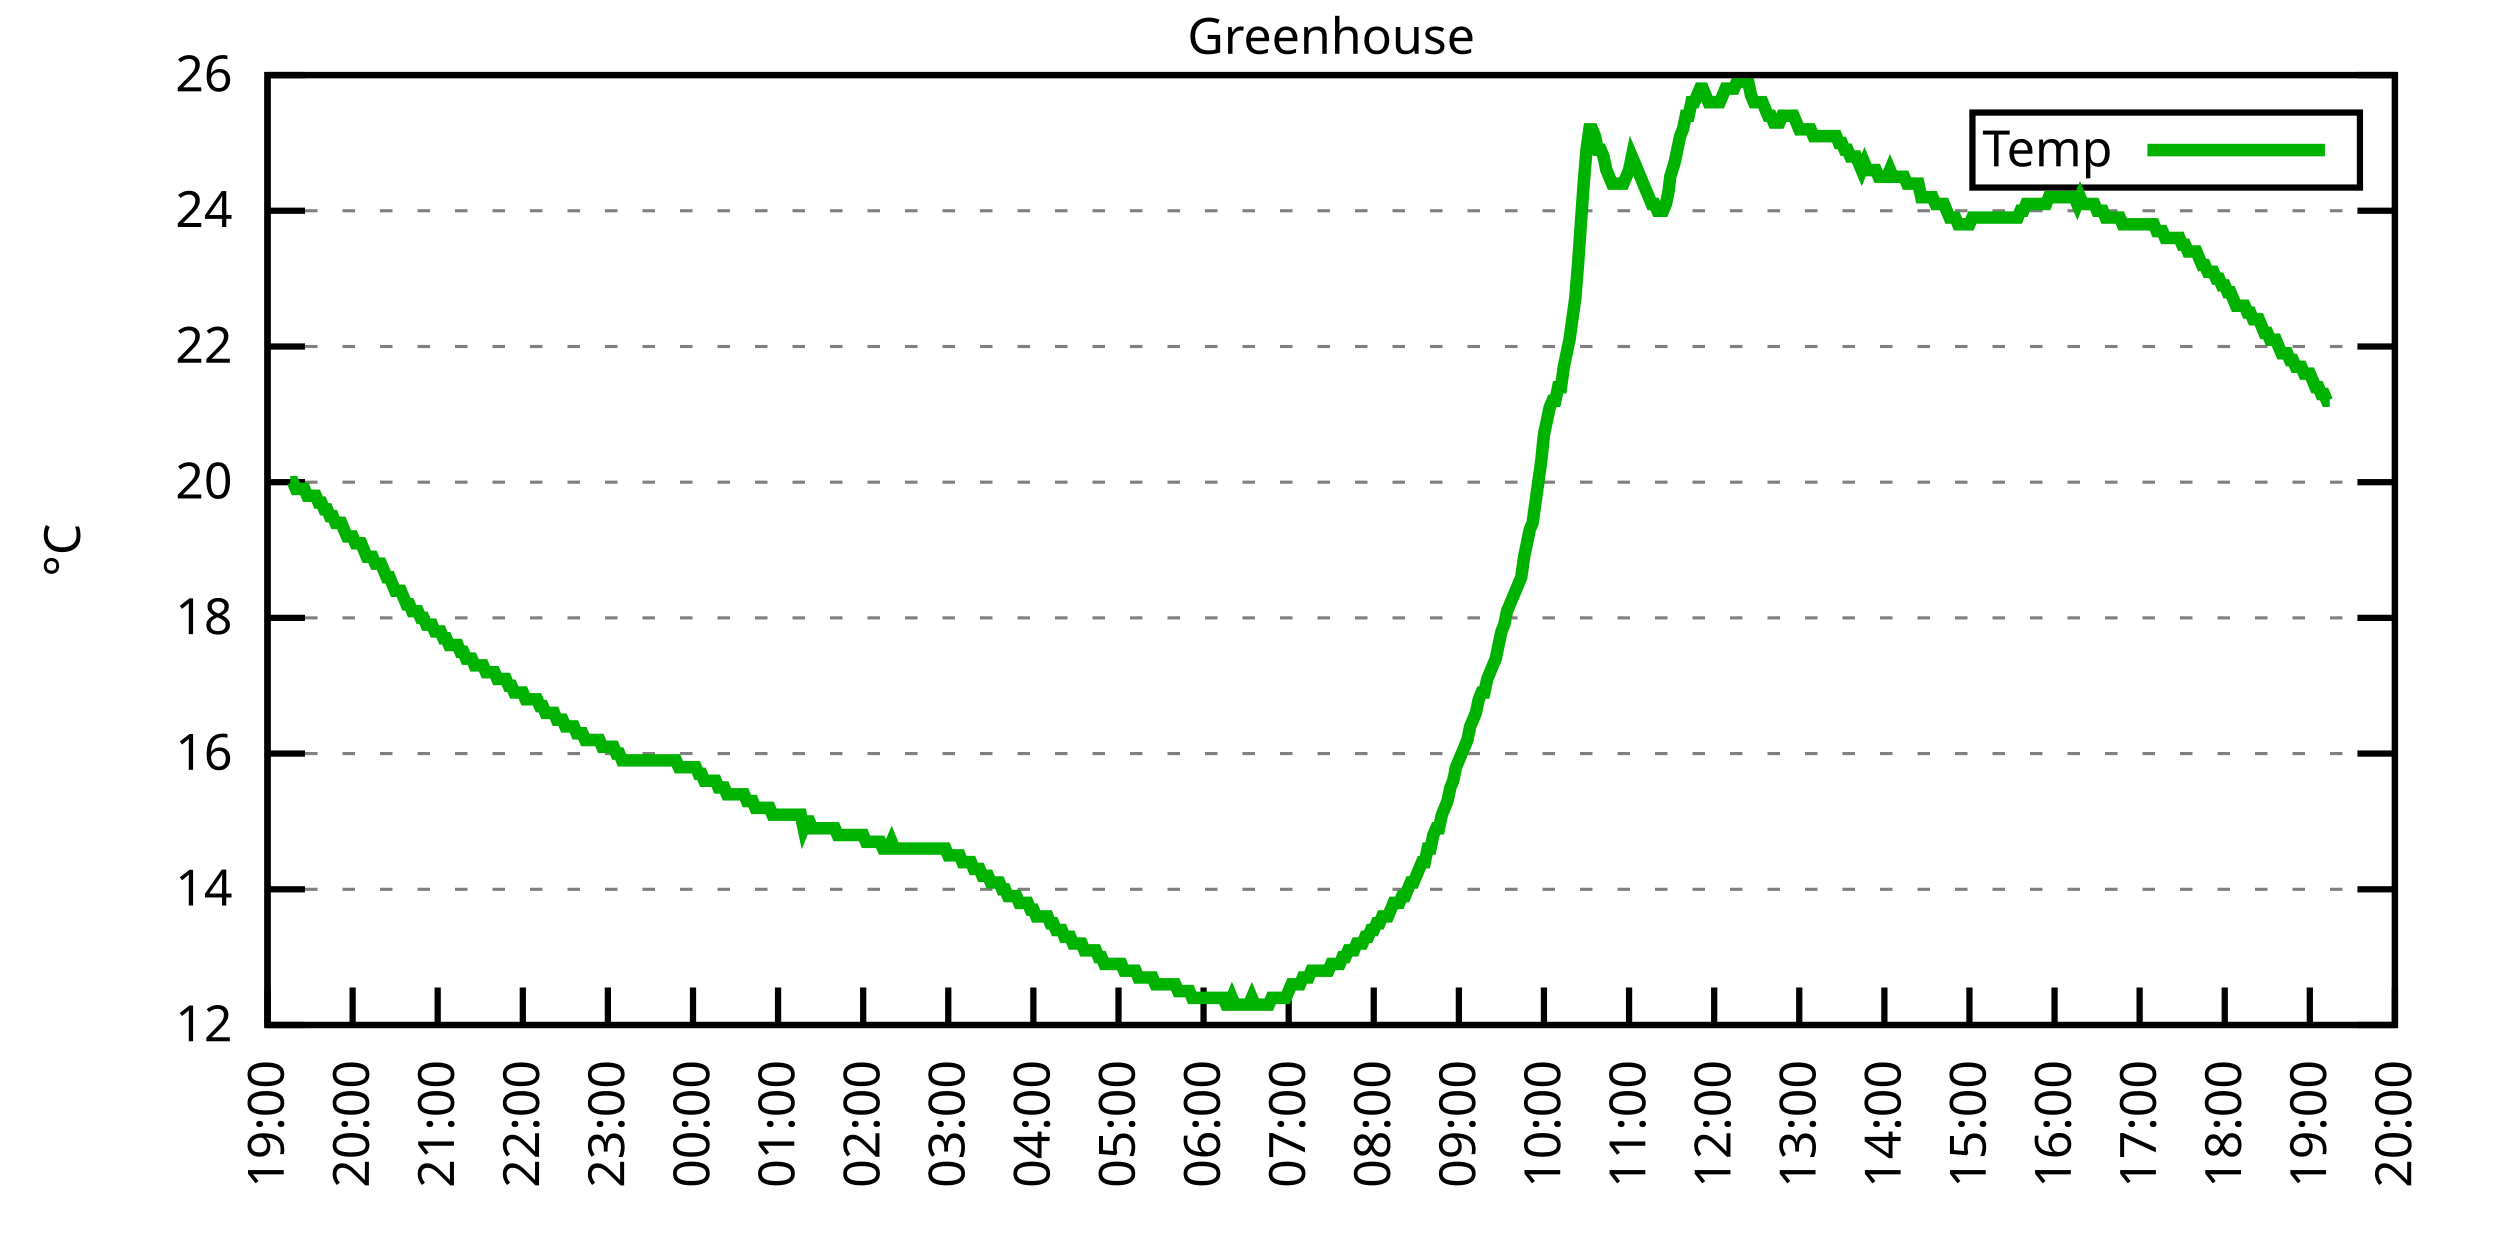
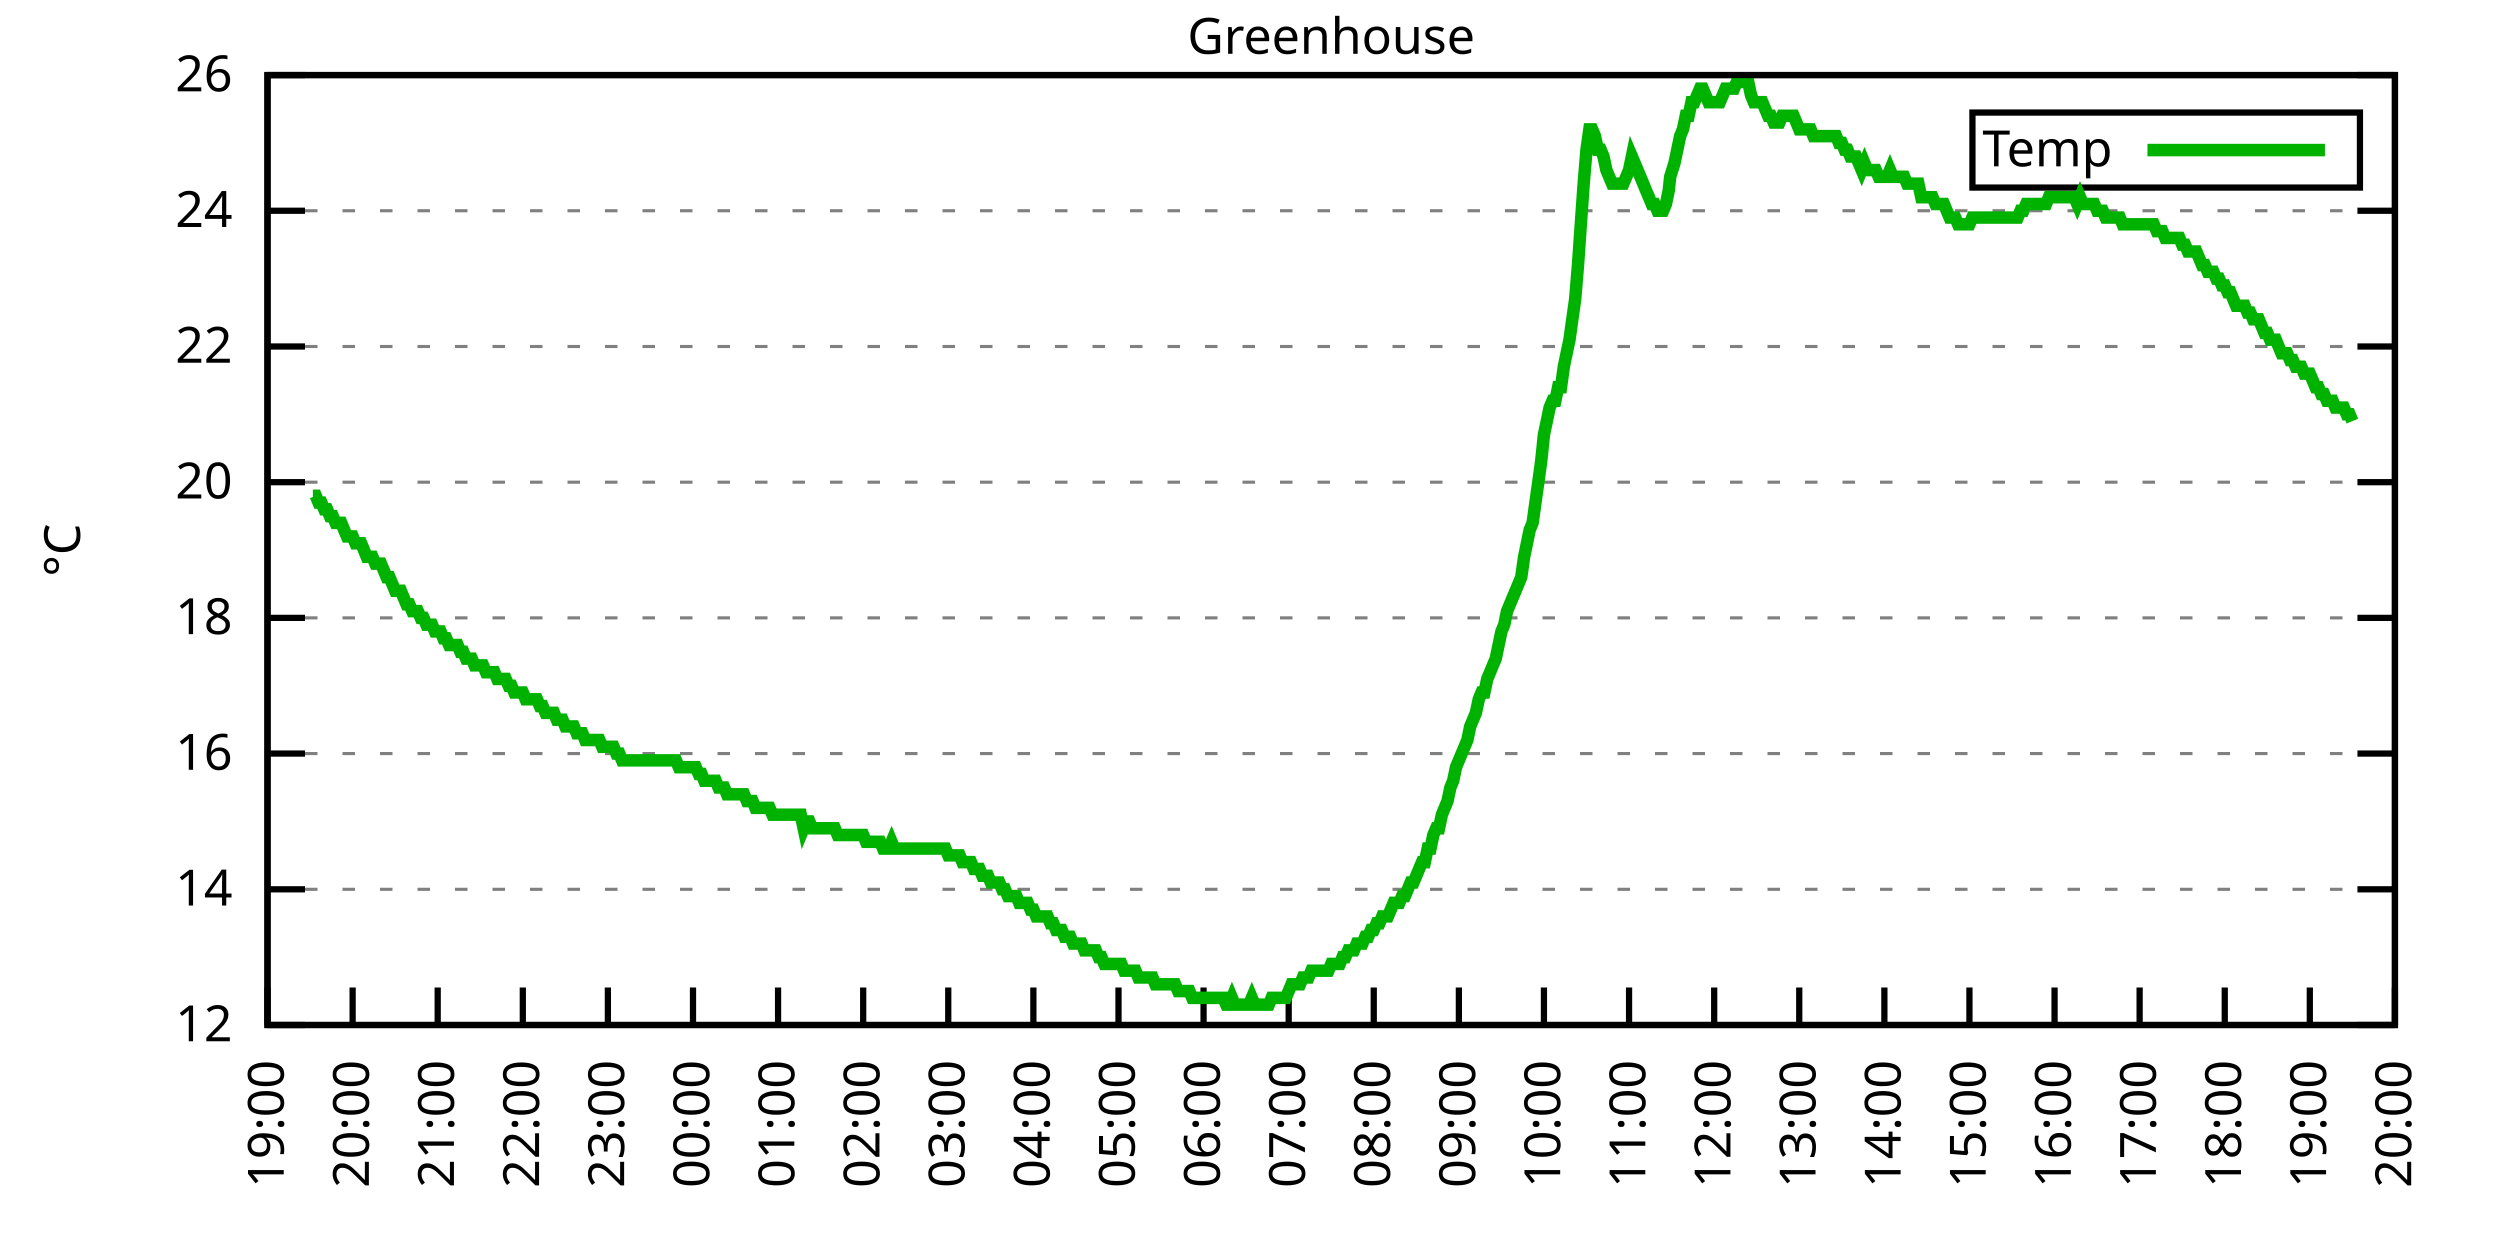
<svg xmlns="http://www.w3.org/2000/svg" xmlns:xlink="http://www.w3.org/1999/xlink" width="400" height="200" viewBox="0 0 400 200">
  <g id="gnuplot_canvas">
    <rect x="0" y="0" width="400" height="200" fill="none" />
    <defs>
      <circle id="gpDot" r="0.5" stroke-width="0.5" stroke="currentColor" />
      <path id="gpPt0" stroke-width="0.333" stroke="currentColor" d="M-1,0 h2 M0,-1 v2" />
      <path id="gpPt1" stroke-width="0.333" stroke="currentColor" d="M-1,-1 L1,1 M1,-1 L-1,1" />
      <path id="gpPt2" stroke-width="0.333" stroke="currentColor" d="M-1,0 L1,0 M0,-1 L0,1 M-1,-1 L1,1 M-1,1 L1,-1" />
      <rect id="gpPt3" stroke-width="0.333" stroke="currentColor" x="-1" y="-1" width="2" height="2" />
      <rect id="gpPt4" stroke-width="0.333" stroke="currentColor" fill="currentColor" x="-1" y="-1" width="2" height="2" />
      <circle id="gpPt5" stroke-width="0.333" stroke="currentColor" cx="0" cy="0" r="1" />
      <use xlink:href="#gpPt5" id="gpPt6" fill="currentColor" stroke="none" />
      <path id="gpPt7" stroke-width="0.333" stroke="currentColor" d="M0,-1.33 L-1.33,0.67 L1.33,0.67 z" />
      <use xlink:href="#gpPt7" id="gpPt8" fill="currentColor" stroke="none" />
      <use xlink:href="#gpPt7" id="gpPt9" stroke="currentColor" transform="rotate(180)" />
      <use xlink:href="#gpPt9" id="gpPt10" fill="currentColor" stroke="none" />
      <use xlink:href="#gpPt3" id="gpPt11" stroke="currentColor" transform="rotate(45)" />
      <use xlink:href="#gpPt11" id="gpPt12" fill="currentColor" stroke="none" />
      <path id="gpPt13" stroke-width="0.333" stroke="currentColor" d="M0,1.330 L1.265,0.411 L0.782,-1.067 L-0.782,-1.076 L-1.265,0.411 z" />
      <use xlink:href="#gpPt13" id="gpPt14" fill="currentColor" stroke="none" />
      <filter id="textbox" filterUnits="objectBoundingBox" x="0" y="0" height="1" width="1">
        <feFlood flood-color="white" flood-opacity="1" result="bgnd" />
        <feComposite in="SourceGraphic" in2="bgnd" operator="atop" />
      </filter>
      <filter id="greybox" filterUnits="objectBoundingBox" x="0" y="0" height="1" width="1">
        <feFlood flood-color="lightgrey" flood-opacity="1" result="grey" />
        <feComposite in="SourceGraphic" in2="grey" operator="atop" />
      </filter>
    </defs>
    <g fill="none" color="white" stroke="currentColor" stroke-width="1.00" stroke-linecap="butt" stroke-linejoin="miter">
</g>
    <g fill="none" color="black" stroke="currentColor" stroke-width="1.00" stroke-linecap="butt" stroke-linejoin="miter">
      <g stroke="none" shape-rendering="crispEdges">
        <polygon fill="rgb(255, 255, 255)" points="42.80,164.00 383.18,164.00 383.18,12.02 42.80,12.02 " />
      </g>
    </g>
    <g fill="none" color="black" stroke="currentColor" stroke-width="1.00" stroke-linecap="butt" stroke-linejoin="miter">
</g>
    <g fill="none" color="black" stroke="black" stroke-width="0.50" stroke-linecap="butt" stroke-linejoin="miter">
</g>
    <g fill="none" color="gray" stroke="currentColor" stroke-width="0.50" stroke-linecap="butt" stroke-linejoin="miter">
      <path stroke="gray" stroke-dasharray="2,4" class="gridline" d="M42.80,164.00 L383.19,164.00  " />
    </g>
    <g fill="none" color="gray" stroke="gray" stroke-width="1.00" stroke-linecap="butt" stroke-linejoin="miter">
</g>
    <g fill="none" color="black" stroke="currentColor" stroke-width="1.00" stroke-linecap="butt" stroke-linejoin="miter">
      <path stroke="black" d="M42.80,164.00 L48.80,164.00 M383.19,164.00 L377.19,164.00  " />
      <g transform="translate(37.20,166.60)" stroke="none" fill="black" font-family="Sans" font-size="8.00" text-anchor="end">
        <text>
          <tspan font-family="Sans"> 12</tspan>
        </text>
      </g>
    </g>
    <g fill="none" color="black" stroke="currentColor" stroke-width="1.00" stroke-linecap="butt" stroke-linejoin="miter">
</g>
    <g fill="none" color="black" stroke="black" stroke-width="0.50" stroke-linecap="butt" stroke-linejoin="miter">
</g>
    <g fill="none" color="gray" stroke="currentColor" stroke-width="0.50" stroke-linecap="butt" stroke-linejoin="miter">
      <path stroke="gray" stroke-dasharray="2,4" class="gridline" d="M42.80,142.29 L383.19,142.29  " />
    </g>
    <g fill="none" color="gray" stroke="gray" stroke-width="1.00" stroke-linecap="butt" stroke-linejoin="miter">
</g>
    <g fill="none" color="black" stroke="currentColor" stroke-width="1.00" stroke-linecap="butt" stroke-linejoin="miter">
      <path stroke="black" d="M42.80,142.29 L48.80,142.29 M383.19,142.29 L377.19,142.29  " />
      <g transform="translate(37.20,144.89)" stroke="none" fill="black" font-family="Sans" font-size="8.00" text-anchor="end">
        <text>
          <tspan font-family="Sans"> 14</tspan>
        </text>
      </g>
    </g>
    <g fill="none" color="black" stroke="currentColor" stroke-width="1.00" stroke-linecap="butt" stroke-linejoin="miter">
</g>
    <g fill="none" color="black" stroke="black" stroke-width="0.50" stroke-linecap="butt" stroke-linejoin="miter">
</g>
    <g fill="none" color="gray" stroke="currentColor" stroke-width="0.50" stroke-linecap="butt" stroke-linejoin="miter">
      <path stroke="gray" stroke-dasharray="2,4" class="gridline" d="M42.80,120.57 L383.19,120.57  " />
    </g>
    <g fill="none" color="gray" stroke="gray" stroke-width="1.00" stroke-linecap="butt" stroke-linejoin="miter">
</g>
    <g fill="none" color="black" stroke="currentColor" stroke-width="1.00" stroke-linecap="butt" stroke-linejoin="miter">
      <path stroke="black" d="M42.80,120.57 L48.80,120.57 M383.19,120.57 L377.19,120.57  " />
      <g transform="translate(37.20,123.17)" stroke="none" fill="black" font-family="Sans" font-size="8.00" text-anchor="end">
        <text>
          <tspan font-family="Sans"> 16</tspan>
        </text>
      </g>
    </g>
    <g fill="none" color="black" stroke="currentColor" stroke-width="1.00" stroke-linecap="butt" stroke-linejoin="miter">
</g>
    <g fill="none" color="black" stroke="black" stroke-width="0.50" stroke-linecap="butt" stroke-linejoin="miter">
</g>
    <g fill="none" color="gray" stroke="currentColor" stroke-width="0.50" stroke-linecap="butt" stroke-linejoin="miter">
      <path stroke="gray" stroke-dasharray="2,4" class="gridline" d="M42.80,98.86 L383.19,98.86  " />
    </g>
    <g fill="none" color="gray" stroke="gray" stroke-width="1.00" stroke-linecap="butt" stroke-linejoin="miter">
</g>
    <g fill="none" color="black" stroke="currentColor" stroke-width="1.00" stroke-linecap="butt" stroke-linejoin="miter">
      <path stroke="black" d="M42.80,98.86 L48.80,98.86 M383.19,98.86 L377.19,98.86  " />
      <g transform="translate(37.20,101.46)" stroke="none" fill="black" font-family="Sans" font-size="8.00" text-anchor="end">
        <text>
          <tspan font-family="Sans"> 18</tspan>
        </text>
      </g>
    </g>
    <g fill="none" color="black" stroke="currentColor" stroke-width="1.00" stroke-linecap="butt" stroke-linejoin="miter">
</g>
    <g fill="none" color="black" stroke="black" stroke-width="0.50" stroke-linecap="butt" stroke-linejoin="miter">
</g>
    <g fill="none" color="gray" stroke="currentColor" stroke-width="0.50" stroke-linecap="butt" stroke-linejoin="miter">
      <path stroke="gray" stroke-dasharray="2,4" class="gridline" d="M42.80,77.15 L383.19,77.15  " />
    </g>
    <g fill="none" color="gray" stroke="gray" stroke-width="1.00" stroke-linecap="butt" stroke-linejoin="miter">
</g>
    <g fill="none" color="black" stroke="currentColor" stroke-width="1.00" stroke-linecap="butt" stroke-linejoin="miter">
      <path stroke="black" d="M42.80,77.15 L48.80,77.15 M383.19,77.15 L377.19,77.15  " />
      <g transform="translate(37.20,79.75)" stroke="none" fill="black" font-family="Sans" font-size="8.00" text-anchor="end">
        <text>
          <tspan font-family="Sans"> 20</tspan>
        </text>
      </g>
    </g>
    <g fill="none" color="black" stroke="currentColor" stroke-width="1.00" stroke-linecap="butt" stroke-linejoin="miter">
</g>
    <g fill="none" color="black" stroke="black" stroke-width="0.50" stroke-linecap="butt" stroke-linejoin="miter">
</g>
    <g fill="none" color="gray" stroke="currentColor" stroke-width="0.50" stroke-linecap="butt" stroke-linejoin="miter">
      <path stroke="gray" stroke-dasharray="2,4" class="gridline" d="M42.80,55.44 L383.19,55.44  " />
    </g>
    <g fill="none" color="gray" stroke="gray" stroke-width="1.00" stroke-linecap="butt" stroke-linejoin="miter">
</g>
    <g fill="none" color="black" stroke="currentColor" stroke-width="1.00" stroke-linecap="butt" stroke-linejoin="miter">
      <path stroke="black" d="M42.80,55.44 L48.80,55.44 M383.19,55.44 L377.19,55.44  " />
      <g transform="translate(37.20,58.04)" stroke="none" fill="black" font-family="Sans" font-size="8.00" text-anchor="end">
        <text>
          <tspan font-family="Sans"> 22</tspan>
        </text>
      </g>
    </g>
    <g fill="none" color="black" stroke="currentColor" stroke-width="1.00" stroke-linecap="butt" stroke-linejoin="miter">
</g>
    <g fill="none" color="black" stroke="black" stroke-width="0.50" stroke-linecap="butt" stroke-linejoin="miter">
</g>
    <g fill="none" color="gray" stroke="currentColor" stroke-width="0.50" stroke-linecap="butt" stroke-linejoin="miter">
      <path stroke="gray" stroke-dasharray="2,4" class="gridline" d="M42.80,33.72 L383.19,33.72  " />
    </g>
    <g fill="none" color="gray" stroke="gray" stroke-width="1.00" stroke-linecap="butt" stroke-linejoin="miter">
</g>
    <g fill="none" color="black" stroke="currentColor" stroke-width="1.00" stroke-linecap="butt" stroke-linejoin="miter">
      <path stroke="black" d="M42.80,33.72 L48.80,33.72 M383.19,33.72 L377.19,33.72  " />
      <g transform="translate(37.20,36.32)" stroke="none" fill="black" font-family="Sans" font-size="8.00" text-anchor="end">
        <text>
          <tspan font-family="Sans"> 24</tspan>
        </text>
      </g>
    </g>
    <g fill="none" color="black" stroke="currentColor" stroke-width="1.00" stroke-linecap="butt" stroke-linejoin="miter">
</g>
    <g fill="none" color="black" stroke="black" stroke-width="0.50" stroke-linecap="butt" stroke-linejoin="miter">
</g>
    <g fill="none" color="gray" stroke="currentColor" stroke-width="0.50" stroke-linecap="butt" stroke-linejoin="miter">
      <path stroke="gray" stroke-dasharray="2,4" class="gridline" d="M42.80,12.01 L383.19,12.01  " />
    </g>
    <g fill="none" color="gray" stroke="gray" stroke-width="1.00" stroke-linecap="butt" stroke-linejoin="miter">
</g>
    <g fill="none" color="black" stroke="currentColor" stroke-width="1.00" stroke-linecap="butt" stroke-linejoin="miter">
      <path stroke="black" d="M42.80,12.01 L48.80,12.01 M383.19,12.01 L377.19,12.01  " />
      <g transform="translate(37.20,14.61)" stroke="none" fill="black" font-family="Sans" font-size="8.00" text-anchor="end">
        <text>
          <tspan font-family="Sans"> 26</tspan>
        </text>
      </g>
    </g>
    <g fill="none" color="black" stroke="currentColor" stroke-width="1.00" stroke-linecap="butt" stroke-linejoin="miter">
      <path stroke="black" d="M42.80,164.00 L42.80,158.00  " />
      <g transform="translate(45.40,169.60) rotate(270.00)" stroke="none" fill="black" font-family="Sans" font-size="8.00" text-anchor="end">
        <text>
          <tspan font-family="Sans">19:00</tspan>
        </text>
      </g>
    </g>
    <g fill="none" color="black" stroke="currentColor" stroke-width="1.00" stroke-linecap="butt" stroke-linejoin="miter">
      <path stroke="black" d="M56.42,164.00 L56.42,158.00  " />
      <g transform="translate(59.02,169.60) rotate(270.00)" stroke="none" fill="black" font-family="Sans" font-size="8.00" text-anchor="end">
        <text>
          <tspan font-family="Sans">20:00</tspan>
        </text>
      </g>
    </g>
    <g fill="none" color="black" stroke="currentColor" stroke-width="1.00" stroke-linecap="butt" stroke-linejoin="miter">
      <path stroke="black" d="M70.03,164.00 L70.03,158.00  " />
      <g transform="translate(72.63,169.60) rotate(270.00)" stroke="none" fill="black" font-family="Sans" font-size="8.00" text-anchor="end">
        <text>
          <tspan font-family="Sans">21:00</tspan>
        </text>
      </g>
    </g>
    <g fill="none" color="black" stroke="currentColor" stroke-width="1.00" stroke-linecap="butt" stroke-linejoin="miter">
      <path stroke="black" d="M83.65,164.00 L83.65,158.00  " />
      <g transform="translate(86.25,169.60) rotate(270.00)" stroke="none" fill="black" font-family="Sans" font-size="8.00" text-anchor="end">
        <text>
          <tspan font-family="Sans">22:00</tspan>
        </text>
      </g>
    </g>
    <g fill="none" color="black" stroke="currentColor" stroke-width="1.00" stroke-linecap="butt" stroke-linejoin="miter">
      <path stroke="black" d="M97.26,164.00 L97.26,158.00  " />
      <g transform="translate(99.86,169.60) rotate(270.00)" stroke="none" fill="black" font-family="Sans" font-size="8.00" text-anchor="end">
        <text>
          <tspan font-family="Sans">23:00</tspan>
        </text>
      </g>
    </g>
    <g fill="none" color="black" stroke="currentColor" stroke-width="1.00" stroke-linecap="butt" stroke-linejoin="miter">
      <path stroke="black" d="M110.88,164.00 L110.88,158.00  " />
      <g transform="translate(113.48,169.60) rotate(270.00)" stroke="none" fill="black" font-family="Sans" font-size="8.00" text-anchor="end">
        <text>
          <tspan font-family="Sans">00:00</tspan>
        </text>
      </g>
    </g>
    <g fill="none" color="black" stroke="currentColor" stroke-width="1.00" stroke-linecap="butt" stroke-linejoin="miter">
      <path stroke="black" d="M124.49,164.00 L124.49,158.00  " />
      <g transform="translate(127.09,169.60) rotate(270.00)" stroke="none" fill="black" font-family="Sans" font-size="8.00" text-anchor="end">
        <text>
          <tspan font-family="Sans">01:00</tspan>
        </text>
      </g>
    </g>
    <g fill="none" color="black" stroke="currentColor" stroke-width="1.00" stroke-linecap="butt" stroke-linejoin="miter">
      <path stroke="black" d="M138.11,164.00 L138.11,158.00  " />
      <g transform="translate(140.71,169.60) rotate(270.00)" stroke="none" fill="black" font-family="Sans" font-size="8.00" text-anchor="end">
        <text>
          <tspan font-family="Sans">02:00</tspan>
        </text>
      </g>
    </g>
    <g fill="none" color="black" stroke="currentColor" stroke-width="1.00" stroke-linecap="butt" stroke-linejoin="miter">
      <path stroke="black" d="M151.72,164.00 L151.72,158.00  " />
      <g transform="translate(154.32,169.60) rotate(270.00)" stroke="none" fill="black" font-family="Sans" font-size="8.00" text-anchor="end">
        <text>
          <tspan font-family="Sans">03:00</tspan>
        </text>
      </g>
    </g>
    <g fill="none" color="black" stroke="currentColor" stroke-width="1.00" stroke-linecap="butt" stroke-linejoin="miter">
      <path stroke="black" d="M165.34,164.00 L165.34,158.00  " />
      <g transform="translate(167.94,169.60) rotate(270.00)" stroke="none" fill="black" font-family="Sans" font-size="8.00" text-anchor="end">
        <text>
          <tspan font-family="Sans">04:00</tspan>
        </text>
      </g>
    </g>
    <g fill="none" color="black" stroke="currentColor" stroke-width="1.00" stroke-linecap="butt" stroke-linejoin="miter">
      <path stroke="black" d="M178.96,164.00 L178.96,158.00  " />
      <g transform="translate(181.56,169.60) rotate(270.00)" stroke="none" fill="black" font-family="Sans" font-size="8.00" text-anchor="end">
        <text>
          <tspan font-family="Sans">05:00</tspan>
        </text>
      </g>
    </g>
    <g fill="none" color="black" stroke="currentColor" stroke-width="1.00" stroke-linecap="butt" stroke-linejoin="miter">
      <path stroke="black" d="M192.57,164.00 L192.57,158.00  " />
      <g transform="translate(195.17,169.60) rotate(270.00)" stroke="none" fill="black" font-family="Sans" font-size="8.00" text-anchor="end">
        <text>
          <tspan font-family="Sans">06:00</tspan>
        </text>
      </g>
    </g>
    <g fill="none" color="black" stroke="currentColor" stroke-width="1.00" stroke-linecap="butt" stroke-linejoin="miter">
      <path stroke="black" d="M206.19,164.00 L206.19,158.00  " />
      <g transform="translate(208.79,169.60) rotate(270.00)" stroke="none" fill="black" font-family="Sans" font-size="8.00" text-anchor="end">
        <text>
          <tspan font-family="Sans">07:00</tspan>
        </text>
      </g>
    </g>
    <g fill="none" color="black" stroke="currentColor" stroke-width="1.00" stroke-linecap="butt" stroke-linejoin="miter">
      <path stroke="black" d="M219.80,164.00 L219.80,158.00  " />
      <g transform="translate(222.40,169.60) rotate(270.00)" stroke="none" fill="black" font-family="Sans" font-size="8.00" text-anchor="end">
        <text>
          <tspan font-family="Sans">08:00</tspan>
        </text>
      </g>
    </g>
    <g fill="none" color="black" stroke="currentColor" stroke-width="1.00" stroke-linecap="butt" stroke-linejoin="miter">
      <path stroke="black" d="M233.42,164.00 L233.42,158.00  " />
      <g transform="translate(236.02,169.60) rotate(270.00)" stroke="none" fill="black" font-family="Sans" font-size="8.00" text-anchor="end">
        <text>
          <tspan font-family="Sans">09:00</tspan>
        </text>
      </g>
    </g>
    <g fill="none" color="black" stroke="currentColor" stroke-width="1.00" stroke-linecap="butt" stroke-linejoin="miter">
      <path stroke="black" d="M247.03,164.00 L247.03,158.00  " />
      <g transform="translate(249.63,169.60) rotate(270.00)" stroke="none" fill="black" font-family="Sans" font-size="8.00" text-anchor="end">
        <text>
          <tspan font-family="Sans">10:00</tspan>
        </text>
      </g>
    </g>
    <g fill="none" color="black" stroke="currentColor" stroke-width="1.00" stroke-linecap="butt" stroke-linejoin="miter">
      <path stroke="black" d="M260.65,164.00 L260.65,158.00  " />
      <g transform="translate(263.25,169.60) rotate(270.00)" stroke="none" fill="black" font-family="Sans" font-size="8.00" text-anchor="end">
        <text>
          <tspan font-family="Sans">11:00</tspan>
        </text>
      </g>
    </g>
    <g fill="none" color="black" stroke="currentColor" stroke-width="1.00" stroke-linecap="butt" stroke-linejoin="miter">
      <path stroke="black" d="M274.27,164.00 L274.27,158.00  " />
      <g transform="translate(276.87,169.60) rotate(270.00)" stroke="none" fill="black" font-family="Sans" font-size="8.00" text-anchor="end">
        <text>
          <tspan font-family="Sans">12:00</tspan>
        </text>
      </g>
    </g>
    <g fill="none" color="black" stroke="currentColor" stroke-width="1.00" stroke-linecap="butt" stroke-linejoin="miter">
      <path stroke="black" d="M287.88,164.00 L287.88,158.00  " />
      <g transform="translate(290.48,169.60) rotate(270.00)" stroke="none" fill="black" font-family="Sans" font-size="8.00" text-anchor="end">
        <text>
          <tspan font-family="Sans">13:00</tspan>
        </text>
      </g>
    </g>
    <g fill="none" color="black" stroke="currentColor" stroke-width="1.00" stroke-linecap="butt" stroke-linejoin="miter">
      <path stroke="black" d="M301.50,164.00 L301.50,158.00  " />
      <g transform="translate(304.10,169.60) rotate(270.00)" stroke="none" fill="black" font-family="Sans" font-size="8.00" text-anchor="end">
        <text>
          <tspan font-family="Sans">14:00</tspan>
        </text>
      </g>
    </g>
    <g fill="none" color="black" stroke="currentColor" stroke-width="1.00" stroke-linecap="butt" stroke-linejoin="miter">
      <path stroke="black" d="M315.11,164.00 L315.11,158.00  " />
      <g transform="translate(317.71,169.60) rotate(270.00)" stroke="none" fill="black" font-family="Sans" font-size="8.00" text-anchor="end">
        <text>
          <tspan font-family="Sans">15:00</tspan>
        </text>
      </g>
    </g>
    <g fill="none" color="black" stroke="currentColor" stroke-width="1.00" stroke-linecap="butt" stroke-linejoin="miter">
      <path stroke="black" d="M328.73,164.00 L328.73,158.00  " />
      <g transform="translate(331.33,169.60) rotate(270.00)" stroke="none" fill="black" font-family="Sans" font-size="8.00" text-anchor="end">
        <text>
          <tspan font-family="Sans">16:00</tspan>
        </text>
      </g>
    </g>
    <g fill="none" color="black" stroke="currentColor" stroke-width="1.00" stroke-linecap="butt" stroke-linejoin="miter">
      <path stroke="black" d="M342.34,164.00 L342.34,158.00  " />
      <g transform="translate(344.94,169.60) rotate(270.00)" stroke="none" fill="black" font-family="Sans" font-size="8.00" text-anchor="end">
        <text>
          <tspan font-family="Sans">17:00</tspan>
        </text>
      </g>
    </g>
    <g fill="none" color="black" stroke="currentColor" stroke-width="1.00" stroke-linecap="butt" stroke-linejoin="miter">
      <path stroke="black" d="M355.96,164.00 L355.96,158.00  " />
      <g transform="translate(358.56,169.60) rotate(270.00)" stroke="none" fill="black" font-family="Sans" font-size="8.00" text-anchor="end">
        <text>
          <tspan font-family="Sans">18:00</tspan>
        </text>
      </g>
    </g>
    <g fill="none" color="black" stroke="currentColor" stroke-width="1.00" stroke-linecap="butt" stroke-linejoin="miter">
      <path stroke="black" d="M369.57,164.00 L369.57,158.00  " />
      <g transform="translate(372.17,169.60) rotate(270.00)" stroke="none" fill="black" font-family="Sans" font-size="8.00" text-anchor="end">
        <text>
          <tspan font-family="Sans">19:00</tspan>
        </text>
      </g>
    </g>
    <g fill="none" color="black" stroke="currentColor" stroke-width="1.00" stroke-linecap="butt" stroke-linejoin="miter">
      <path stroke="black" d="M383.19,164.00 L383.19,158.00  " />
      <g transform="translate(385.79,169.60) rotate(270.00)" stroke="none" fill="black" font-family="Sans" font-size="8.00" text-anchor="end">
        <text>
          <tspan font-family="Sans">20:00</tspan>
        </text>
      </g>
    </g>
    <g fill="none" color="black" stroke="currentColor" stroke-width="1.00" stroke-linecap="butt" stroke-linejoin="miter">
</g>
    <g fill="none" color="black" stroke="currentColor" stroke-width="1.00" stroke-linecap="butt" stroke-linejoin="miter">
      <path stroke="black" d="M42.80,12.01 L42.80,164.00 L383.19,164.00 L383.19,12.01 L42.80,12.01 Z  " />
    </g>
    <g fill="none" color="black" stroke="currentColor" stroke-width="1.00" stroke-linecap="butt" stroke-linejoin="miter">
</g>
    <g fill="none" color="black" stroke="currentColor" stroke-width="1.00" stroke-linecap="butt" stroke-linejoin="miter">
      <path stroke="black" d="M315.59,30.01 L315.59,18.01 L377.59,18.01 L377.59,30.01 L315.59,30.01 Z  " />
    </g>
    <g id="Greenhouse_plot_1">
      <g fill="none" color="white" stroke="black" stroke-width="2.00" stroke-linecap="butt" stroke-linejoin="miter">
</g>
      <g fill="none" color="black" stroke="currentColor" stroke-width="2.00" stroke-linecap="butt" stroke-linejoin="miter">
        <g transform="translate(337.99,26.61)" stroke="none" fill="black" font-family="Sans" font-size="8.00" text-anchor="end">
          <text>
            <tspan font-family="Sans">Temp</tspan>
          </text>
        </g>
      </g>
      <g fill="none" color="black" stroke="currentColor" stroke-width="2.00" stroke-linecap="butt" stroke-linejoin="miter">
-         <path stroke="rgb(  0, 178,   0)" d="M343.59,24.01 L371.99,24.01 M46.43,77.15 L46.88,77.15 L47.34,78.23 L47.79,78.23 L48.25,78.23 L48.70,78.23   L49.15,79.32 L49.61,79.32 L50.06,79.32 L50.52,79.32 L50.97,80.41 L51.42,80.41 L51.88,81.49 L52.33,81.49   L52.78,82.58 L53.24,82.58 L53.69,83.66 L54.15,83.66 L54.60,83.66 L55.05,84.75 L55.51,85.83 L55.96,85.83   L56.42,85.83 L56.87,86.92 L57.32,86.92 L57.78,86.92 L58.23,88.00 L58.68,89.09 L59.14,89.09 L59.59,89.09   L60.05,90.18 L60.50,90.18 L60.95,90.18 L61.41,91.26 L61.86,92.35 L62.32,92.35 L62.77,93.43 L63.22,94.52   L63.68,94.52 L64.13,94.52 L64.58,95.60 L65.04,96.69 L65.49,96.69 L65.95,97.78 L66.40,97.78 L66.85,97.78   L67.31,98.86 L67.76,98.86 L68.22,99.95 L68.67,99.95 L69.12,99.95 L69.58,101.03 L70.03,101.03 L70.49,101.03   L70.94,102.12 L71.39,102.12 L71.85,103.20 L72.30,103.20 L72.75,103.20 L73.21,103.20 L73.66,104.29 L74.12,104.29   L74.57,105.38 L75.02,105.38 L75.48,105.38 L75.93,106.46 L76.39,106.46 L76.84,106.46 L77.29,106.46 L77.75,107.55   L78.20,107.55 L78.65,107.55 L79.11,107.55 L79.56,108.63 L80.02,108.63 L80.47,108.63 L80.92,108.63 L81.38,109.72   L81.83,109.72 L82.29,110.80 L82.74,110.80 L83.19,110.80 L83.65,110.80 L84.10,111.89 L84.55,111.89 L85.01,111.89   L85.46,111.89 L85.92,111.89 L86.37,112.97 L86.82,112.97 L87.28,114.06 L87.73,114.06 L88.19,114.06 L88.64,114.06   L89.09,115.15 L89.55,115.15 L90.00,115.15 L90.45,116.23 L90.91,116.23 L91.36,116.23 L91.82,116.23 L92.27,117.32   L92.72,117.32 L93.18,117.32 L93.63,118.40 L94.09,118.40 L94.54,118.40 L94.99,118.40 L95.45,118.40 L95.90,118.40   L96.35,119.49 L96.81,119.49 L97.26,119.49 L97.72,119.49 L98.17,119.49 L98.62,120.57 L99.08,120.57 L99.53,121.66   L99.99,121.66 L100.44,121.66 L100.89,121.66 L101.35,121.66 L101.80,121.66 L102.25,121.66 L102.71,121.66 L103.16,121.66   L103.62,121.66 L104.07,121.66 L104.52,121.66 L104.98,121.66 L105.43,121.66 L105.89,121.66 L106.34,121.66 L106.79,121.66   L107.25,121.66 L107.70,121.66 L108.15,121.66 L108.61,122.75 L109.06,122.75 L109.52,122.75 L109.97,122.75 L110.42,122.75   L110.88,122.75 L111.33,122.75 L111.79,123.83 L112.24,123.83 L112.69,124.92 L113.15,124.92 L113.60,124.92 L114.05,124.92   L114.51,124.92 L114.96,126.00 L115.42,126.00 L115.87,126.00 L116.32,127.09 L116.78,127.09 L117.23,127.09 L117.69,127.09   L118.14,127.09 L118.59,127.09 L119.05,127.09 L119.50,128.17 L119.96,128.17 L120.41,128.17 L120.86,129.26 L121.32,129.26   L121.77,129.26 L122.22,129.26 L122.68,129.26 L123.13,129.26 L123.59,130.35 L124.04,130.35 L124.49,130.35 L124.95,130.35   L125.40,130.35 L125.86,130.35 L126.31,130.35 L126.76,130.35 L127.22,130.35 L127.67,130.35 L128.12,130.35 L128.58,132.52   L129.03,131.43 L129.49,131.43 L129.94,132.52 L130.39,132.52 L130.85,132.52 L131.30,132.52 L131.76,132.52 L132.21,132.52   L132.66,132.52 L133.12,132.52 L133.57,132.52 L134.02,133.60 L134.48,133.60 L134.93,133.60 L135.39,133.60 L135.84,133.60   L136.29,133.60 L136.75,133.60 L137.20,133.60 L137.66,133.60 L138.11,133.60 L138.56,134.69 L139.02,134.69 L139.47,134.69   L139.92,134.69 L140.38,134.69 L140.83,134.69 L141.29,135.77 L141.74,135.77 L142.19,135.77 L142.65,134.69 L143.10,135.77   L143.56,135.77 L144.01,135.77 L144.46,135.77 L144.92,135.77 L145.37,135.77 L145.82,135.77 L146.28,135.77 L146.73,135.77   L147.19,135.77 L147.64,135.77 L148.09,135.77 L148.55,135.77 L149.00,135.77 L149.46,135.77 L149.91,135.77 L150.36,135.77   L150.82,135.77 L151.27,135.77 L151.72,136.86 L152.18,136.86 L152.63,136.86 L153.09,136.86 L153.54,136.86 L153.99,137.94   L154.45,137.94 L154.90,137.94 L155.36,137.94 L155.81,139.03 L156.26,139.03 L156.72,139.03 L157.17,140.12 L157.62,140.12   L158.08,140.12 L158.53,141.20 L158.99,141.20 L159.44,141.20 L159.89,141.20 L160.35,142.29 L160.80,142.29 L161.26,143.37   L161.71,143.37 L162.16,143.37 L162.62,143.37 L163.07,144.46 L163.52,144.46 L163.98,144.46 L164.43,144.46 L164.89,145.54   L165.34,145.54 L165.79,146.63 L166.25,146.63 L166.70,146.63 L167.16,146.63 L167.61,146.63 L168.06,147.72 L168.52,147.72   L168.97,148.80 L169.43,148.80 L169.88,148.80 L170.33,149.89 L170.79,149.89 L171.24,149.89 L171.69,150.97 L172.15,150.97   L172.60,150.97 L173.06,150.97 L173.51,152.06 L173.96,152.06 L174.42,152.06 L174.87,152.06 L175.33,152.06 L175.78,153.14   L176.23,153.14 L176.69,154.23 L177.14,154.23 L177.59,154.23 L178.05,154.23 L178.50,154.23 L178.96,154.23 L179.41,154.23   L179.86,155.31 L180.32,155.31 L180.77,155.31 L181.23,155.31 L181.68,155.31 L182.13,156.40 L182.59,156.40 L183.04,156.40   L183.49,156.40 L183.95,156.40 L184.40,156.40 L184.86,157.49 L185.31,157.49 L185.76,157.49 L186.22,157.49 L186.67,157.49   L187.13,157.49 L187.58,157.49 L188.03,157.49 L188.49,158.57 L188.94,158.57 L189.39,158.57 L189.85,158.57 L190.30,158.57   L190.76,159.66 L191.21,159.66 L191.66,159.66 L192.12,159.66 L192.57,159.66 L193.03,159.66 L193.48,159.66 L193.93,159.66   L194.39,159.66 L194.84,159.66 L195.29,159.66 L195.75,159.66 L196.20,160.74 L196.66,160.74 L197.11,159.66 L197.56,160.74   L198.02,160.74 L198.47,160.74 L198.93,160.74 L199.38,160.74 L199.83,160.74 L200.29,159.66 L200.74,160.74 L201.19,160.74   L201.65,160.74 L202.10,160.74 L202.56,160.74 L203.01,160.74 L203.46,159.66 L203.92,159.66 L204.37,159.66 L204.83,159.66   L205.28,159.66 L205.73,159.66 L206.19,158.57 L206.64,157.49 L207.09,157.49 L207.55,157.49 L208.00,157.49 L208.46,156.40   L208.91,156.40 L209.36,156.40 L209.82,155.31 L210.27,155.31 L210.73,155.31 L211.18,155.31 L211.63,155.31 L212.09,155.31   L212.54,155.31 L213.00,154.23 L213.45,154.23 L213.90,154.23 L214.36,154.23 L214.81,153.14 L215.26,153.14 L215.72,152.06   L216.17,152.06 L216.63,152.06 L217.08,150.97 L217.53,150.97 L217.99,150.97 L218.44,149.89 L218.90,149.89 L219.35,148.80   L219.80,148.80 L220.26,147.72 L220.71,147.72 L221.16,146.63 L221.62,146.63 L222.07,146.63 L222.53,145.54 L222.98,144.46   L223.43,144.46 L223.89,144.46 L224.34,143.37 L224.80,143.37 L225.25,142.29 L225.70,141.20 L226.16,141.20 L226.61,140.12   L227.06,139.03 L227.52,137.94 L227.97,137.94 L228.43,135.77 L228.88,135.77 L229.33,133.60 L229.79,132.52 L230.24,132.52   L230.70,130.35 L231.15,129.26 L231.60,128.17 L232.06,126.00 L232.51,124.92 L232.96,122.75 L233.42,121.66 L233.87,120.57   L234.33,119.49 L234.78,118.40 L235.23,116.23 L235.69,115.15 L236.14,114.06 L236.60,111.89 L237.05,110.80 L237.50,110.80   L237.96,108.63 L238.41,107.55 L238.86,106.46 L239.32,105.38 L239.77,103.20 L240.23,101.03 L240.68,99.95 L241.13,97.78   L241.59,96.69 L242.04,95.60 L242.50,94.52 L242.95,93.43 L243.40,92.35 L243.86,89.09 L244.31,86.92 L244.76,84.75   L245.22,83.66 L245.67,80.41 L246.13,77.15 L246.58,73.89 L247.03,69.55 L247.49,67.38 L247.94,65.21 L248.40,64.12   L248.85,64.12 L249.30,61.95 L249.76,61.95 L250.21,58.69 L250.66,56.52 L251.12,54.35 L251.57,51.09 L252.03,47.84   L252.48,42.41 L252.93,35.89 L253.39,29.38 L253.84,23.95 L254.30,20.70 L254.75,20.70 L255.20,21.78 L255.66,23.95   L256.11,23.95 L256.56,25.04 L257.02,27.21 L257.47,28.29 L257.93,29.38 L258.38,29.38 L258.83,29.38 L259.29,29.38   L259.74,29.38 L260.20,28.29 L260.65,27.21 L261.10,25.04 L261.56,26.12 L262.01,27.21 L262.47,28.29 L262.92,29.38   L263.37,30.47 L263.83,31.55 L264.28,32.64 L264.73,32.64 L265.19,33.72 L265.64,33.72 L266.10,33.72 L266.55,32.64   L267.00,30.47 L267.23,28.29 L267.91,26.12 L268.37,23.95 L268.82,21.78 L269.27,20.70 L269.73,18.52 L270.18,18.52   L270.63,16.35 L271.09,16.35 L271.54,15.27 L272.00,14.18 L272.45,14.18 L272.90,15.27 L273.36,16.35 L273.81,16.35   L274.27,16.35 L274.72,16.35 L275.17,16.35 L275.63,15.27 L276.08,14.18 L276.53,14.18 L276.99,14.18 L277.44,14.18   L277.90,13.10 L278.35,13.10 L278.80,13.10 L279.26,13.10 L279.71,13.10 L280.17,15.27 L280.62,16.35 L281.07,16.35   L281.53,16.35 L281.98,16.35 L282.43,17.44 L282.89,18.52 L283.34,18.52 L283.80,19.61 L284.25,19.61 L284.70,19.61   L285.16,18.52 L285.61,18.52 L286.07,18.52 L286.52,18.52 L286.97,18.52 L287.43,19.61 L287.88,20.70 L288.33,20.70   L288.79,20.70 L289.24,20.70 L289.70,20.70 L290.15,21.78 L290.60,21.78 L291.06,21.78 L291.51,21.78 L291.97,21.78   L292.42,21.78 L292.87,21.78 L293.33,21.78 L293.78,21.78 L294.23,22.87 L294.69,22.87 L295.14,23.95 L295.60,23.95   L296.05,25.04 L296.50,25.04 L296.96,25.04 L297.41,26.12 L297.87,27.21 L298.32,26.12 L298.77,27.21 L299.23,27.21   L299.68,27.21 L300.13,27.21 L300.59,28.29 L301.04,28.29 L301.50,28.29 L301.95,28.29 L302.40,27.21 L302.86,28.29   L303.31,28.29 L303.77,28.29 L304.22,28.29 L304.67,28.29 L305.13,29.38 L305.58,29.38 L306.03,29.38 L306.49,29.38   L306.94,29.38 L307.40,31.55 L307.85,31.55 L308.30,31.55 L308.76,31.55 L309.21,31.55 L309.67,32.64 L310.12,32.64   L310.57,32.64 L311.03,32.64 L311.48,33.72 L311.94,34.81 L312.39,34.81 L312.84,34.81 L313.30,35.89 L313.75,35.89   L314.20,35.89 L314.66,35.89 L315.11,35.89 L315.57,34.81 L316.02,34.81 L316.47,34.81 L316.93,34.81 L317.38,34.81   L317.84,34.81 L318.29,34.81 L318.74,34.81 L319.20,34.81 L319.65,34.81 L320.10,34.81 L320.56,34.81 L321.01,34.81   L321.47,34.81 L321.92,34.81 L322.37,34.81 L322.83,34.81 L323.28,33.72 L323.74,33.72 L324.19,32.64 L324.64,32.64   L325.10,32.64 L325.55,32.64 L326.00,32.64 L326.46,32.64 L326.91,32.64 L327.37,32.64 L327.82,31.55 L328.27,31.55   L328.73,31.55 L329.18,31.55 L329.64,31.55 L330.09,31.55 L330.54,31.55 L331.00,31.55 L331.45,31.55 L331.90,31.55   L332.36,32.64 L332.81,31.55 L333.27,32.64 L333.72,32.64 L334.17,32.64 L334.63,32.64 L335.08,32.64 L335.54,33.72   L335.99,33.72 L336.44,33.72 L336.90,34.81 L337.35,34.81 L337.80,34.81 L338.26,34.81 L338.71,34.81 L339.17,34.81   L339.62,35.89 L340.07,35.89 L340.53,35.89 L340.98,35.89 L341.44,35.89 L341.89,35.89 L342.34,35.89 L342.80,35.89   L343.25,35.89 L343.70,35.89 L344.16,35.89 L344.61,35.89 L345.07,36.98 L345.52,36.98 L345.97,36.98 L346.43,38.07   L346.88,38.07 L347.34,38.07 L347.79,38.07 L348.24,38.07 L348.70,38.07 L349.15,39.15 L349.60,39.15 L350.06,40.24   L350.51,40.24 L350.97,40.24 L351.42,40.24 L351.87,41.32 L352.33,42.41 L352.78,42.41 L353.24,43.49 L353.69,43.49   L354.14,43.49 L354.60,44.58 L355.05,44.58 L355.50,45.66 L355.96,45.66 L356.41,46.75 L356.87,46.75 L357.32,47.84   L357.77,48.92 L358.23,48.92 L358.68,48.92 L359.14,48.92 L359.59,50.01 L360.04,50.01 L360.50,51.09 L360.95,51.09   L361.41,51.09 L361.86,52.18 L362.31,53.26 L362.77,53.26 L363.22,54.35 L363.67,54.35 L364.13,54.35 L364.58,55.44   L365.04,56.52 L365.49,56.52 L365.94,56.52 L366.40,57.61 L366.85,57.61 L367.31,58.69 L367.76,58.69 L368.21,58.69   L368.67,59.78 L369.12,59.78 L369.57,59.78 L370.03,60.86 L370.48,61.95 L370.94,61.95 L371.39,63.04 L371.84,63.04   L372.30,64.12 L372.75,64.12  " />
+         <path stroke="rgb(  0, 178,   0)" d="M343.59,24.01 L371.99,24.01 M50.06,79.32 L50.52,79.32 L50.97,80.41 L51.42,80.41 L51.88,81.49 L52.33,81.49   L52.78,82.58 L53.24,82.58 L53.69,83.66 L54.15,83.66 L54.60,83.66 L55.05,84.75 L55.51,85.83 L55.96,85.83   L56.42,85.83 L56.87,86.92 L57.32,86.92 L57.78,86.92 L58.23,88.00 L58.68,89.09 L59.14,89.09 L59.59,89.09   L60.05,90.18 L60.50,90.18 L60.95,90.18 L61.41,91.26 L61.86,92.35 L62.32,92.35 L62.77,93.43 L63.22,94.52   L63.68,94.52 L64.13,94.52 L64.58,95.60 L65.04,96.69 L65.49,96.69 L65.95,97.78 L66.40,97.78 L66.85,97.78   L67.31,98.86 L67.76,98.86 L68.22,99.95 L68.67,99.95 L69.12,99.95 L69.58,101.03 L70.03,101.03 L70.49,101.03   L70.94,102.12 L71.39,102.12 L71.85,103.20 L72.30,103.20 L72.75,103.20 L73.21,103.20 L73.66,104.29 L74.12,104.29   L74.57,105.38 L75.02,105.38 L75.48,105.38 L75.93,106.46 L76.39,106.46 L76.84,106.46 L77.29,106.46 L77.75,107.55   L78.20,107.55 L78.65,107.55 L79.11,107.55 L79.56,108.63 L80.02,108.63 L80.47,108.63 L80.92,108.63 L81.38,109.72   L81.83,109.72 L82.29,110.80 L82.74,110.80 L83.19,110.80 L83.65,110.80 L84.10,111.89 L84.55,111.89 L85.01,111.89   L85.46,111.89 L85.92,111.89 L86.37,112.97 L86.82,112.97 L87.28,114.06 L87.73,114.06 L88.19,114.06 L88.64,114.06   L89.09,115.15 L89.55,115.15 L90.00,115.15 L90.45,116.23 L90.91,116.23 L91.36,116.23 L91.82,116.23 L92.27,117.32   L92.72,117.32 L93.18,117.32 L93.63,118.40 L94.09,118.40 L94.54,118.40 L94.99,118.40 L95.45,118.40 L95.90,118.40   L96.35,119.49 L96.81,119.49 L97.26,119.49 L97.72,119.49 L98.17,119.49 L98.62,120.57 L99.08,120.57 L99.53,121.66   L99.99,121.66 L100.44,121.66 L100.89,121.66 L101.35,121.66 L101.80,121.66 L102.25,121.66 L102.71,121.66 L103.16,121.66   L103.62,121.66 L104.07,121.66 L104.52,121.66 L104.98,121.66 L105.43,121.66 L105.89,121.66 L106.34,121.66 L106.79,121.66   L107.25,121.66 L107.70,121.66 L108.15,121.66 L108.61,122.75 L109.06,122.75 L109.52,122.75 L109.97,122.75 L110.42,122.75   L110.88,122.75 L111.33,122.75 L111.79,123.83 L112.24,123.83 L112.69,124.92 L113.15,124.92 L113.60,124.92 L114.05,124.92   L114.51,124.92 L114.96,126.00 L115.42,126.00 L115.87,126.00 L116.32,127.09 L116.78,127.09 L117.23,127.09 L117.69,127.09   L118.14,127.09 L118.59,127.09 L119.05,127.09 L119.50,128.17 L119.96,128.17 L120.41,128.17 L120.86,129.26 L121.32,129.26   L121.77,129.26 L122.22,129.26 L122.68,129.26 L123.13,129.26 L123.59,130.35 L124.04,130.35 L124.49,130.35 L124.95,130.35   L125.40,130.35 L125.86,130.35 L126.31,130.35 L126.76,130.35 L127.22,130.35 L127.67,130.35 L128.12,130.35 L128.58,132.52   L129.03,131.43 L129.49,131.43 L129.94,132.52 L130.39,132.52 L130.85,132.52 L131.30,132.52 L131.76,132.52 L132.21,132.52   L132.66,132.52 L133.12,132.52 L133.57,132.52 L134.02,133.60 L134.48,133.60 L134.93,133.60 L135.39,133.60 L135.84,133.60   L136.29,133.60 L136.75,133.60 L137.20,133.60 L137.66,133.60 L138.11,133.60 L138.56,134.69 L139.02,134.69 L139.47,134.69   L139.92,134.69 L140.38,134.69 L140.83,134.69 L141.29,135.77 L141.74,135.77 L142.19,135.77 L142.65,134.69 L143.10,135.77   L143.56,135.77 L144.01,135.77 L144.46,135.77 L144.92,135.77 L145.37,135.77 L145.82,135.77 L146.28,135.77 L146.73,135.77   L147.19,135.77 L147.64,135.77 L148.09,135.77 L148.55,135.77 L149.00,135.77 L149.46,135.77 L149.91,135.77 L150.36,135.77   L150.82,135.77 L151.27,135.77 L151.72,136.86 L152.18,136.86 L152.63,136.86 L153.09,136.86 L153.54,136.86 L153.99,137.94   L154.45,137.94 L154.90,137.94 L155.36,137.94 L155.81,139.03 L156.26,139.03 L156.72,139.03 L157.17,140.12 L157.62,140.12   L158.08,140.12 L158.53,141.20 L158.99,141.20 L159.44,141.20 L159.89,141.20 L160.35,142.29 L160.80,142.29 L161.26,143.37   L161.71,143.37 L162.16,143.37 L162.62,143.37 L163.07,144.46 L163.52,144.46 L163.98,144.46 L164.43,144.46 L164.89,145.54   L165.34,145.54 L165.79,146.63 L166.25,146.63 L166.70,146.63 L167.16,146.63 L167.61,146.63 L168.06,147.72 L168.52,147.72   L168.97,148.80 L169.43,148.80 L169.88,148.80 L170.33,149.89 L170.79,149.89 L171.24,149.89 L171.69,150.97 L172.15,150.97   L172.60,150.97 L173.06,150.97 L173.51,152.06 L173.96,152.06 L174.42,152.06 L174.87,152.06 L175.33,152.06 L175.78,153.14   L176.23,153.14 L176.69,154.23 L177.14,154.23 L177.59,154.23 L178.05,154.23 L178.50,154.23 L178.96,154.23 L179.41,154.23   L179.86,155.31 L180.32,155.31 L180.77,155.31 L181.23,155.31 L181.68,155.31 L182.13,156.40 L182.59,156.40 L183.04,156.40   L183.49,156.40 L183.95,156.40 L184.40,156.40 L184.86,157.49 L185.31,157.49 L185.76,157.49 L186.22,157.49 L186.67,157.49   L187.13,157.49 L187.58,157.49 L188.03,157.49 L188.49,158.57 L188.94,158.57 L189.39,158.57 L189.85,158.57 L190.30,158.57   L190.76,159.66 L191.21,159.66 L191.66,159.66 L192.12,159.66 L192.57,159.66 L193.03,159.66 L193.48,159.66 L193.93,159.66   L194.39,159.66 L194.84,159.66 L195.29,159.66 L195.75,159.66 L196.20,160.74 L196.66,160.74 L197.11,159.66 L197.56,160.74   L198.02,160.74 L198.47,160.74 L198.93,160.74 L199.38,160.74 L199.83,160.74 L200.29,159.66 L200.74,160.74 L201.19,160.74   L201.65,160.74 L202.10,160.74 L202.56,160.74 L203.01,160.74 L203.46,159.66 L203.92,159.66 L204.37,159.66 L204.83,159.66   L205.28,159.66 L205.73,159.66 L206.19,158.57 L206.64,157.49 L207.09,157.49 L207.55,157.49 L208.00,157.49 L208.46,156.40   L208.91,156.40 L209.36,156.40 L209.82,155.31 L210.27,155.31 L210.73,155.31 L211.18,155.31 L211.63,155.31 L212.09,155.31   L212.54,155.31 L213.00,154.23 L213.45,154.23 L213.90,154.23 L214.36,154.23 L214.81,153.14 L215.26,153.14 L215.72,152.06   L216.17,152.06 L216.63,152.06 L217.08,150.97 L217.53,150.97 L217.99,150.97 L218.44,149.89 L218.90,149.89 L219.35,148.80   L219.80,148.80 L220.26,147.72 L220.71,147.72 L221.16,146.63 L221.62,146.63 L222.07,146.63 L222.53,145.54 L222.98,144.46   L223.43,144.46 L223.89,144.46 L224.34,143.37 L224.80,143.37 L225.25,142.29 L225.70,141.20 L226.16,141.20 L226.61,140.12   L227.06,139.03 L227.52,137.94 L227.97,137.94 L228.43,135.77 L228.88,135.77 L229.33,133.60 L229.79,132.52 L230.24,132.52   L230.70,130.35 L231.15,129.26 L231.60,128.17 L232.06,126.00 L232.51,124.92 L232.96,122.75 L233.42,121.66 L233.87,120.57   L234.33,119.49 L234.78,118.40 L235.23,116.23 L235.69,115.15 L236.14,114.06 L236.60,111.89 L237.05,110.80 L237.50,110.80   L237.96,108.63 L238.41,107.55 L238.86,106.46 L239.32,105.38 L239.77,103.20 L240.23,101.03 L240.68,99.95 L241.13,97.78   L241.59,96.69 L242.04,95.60 L242.50,94.52 L242.95,93.43 L243.40,92.35 L243.86,89.09 L244.31,86.92 L244.76,84.75   L245.22,83.66 L245.67,80.41 L246.13,77.15 L246.58,73.89 L247.03,69.55 L247.49,67.38 L247.94,65.21 L248.40,64.12   L248.85,64.12 L249.30,61.95 L249.76,61.95 L250.21,58.69 L250.66,56.52 L251.12,54.35 L251.57,51.09 L252.03,47.84   L252.48,42.41 L252.93,35.89 L253.39,29.38 L253.84,23.95 L254.30,20.70 L254.75,20.70 L255.20,21.78 L255.66,23.95   L256.11,23.95 L256.56,25.04 L257.02,27.21 L257.47,28.29 L257.93,29.38 L258.38,29.38 L258.83,29.38 L259.29,29.38   L259.74,29.38 L260.20,28.29 L260.65,27.21 L261.10,25.04 L261.56,26.12 L262.01,27.21 L262.47,28.29 L262.92,29.38   L263.37,30.47 L263.83,31.55 L264.28,32.64 L264.73,32.64 L265.19,33.72 L265.64,33.72 L266.10,33.72 L266.55,32.64   L267.00,30.47 L267.23,28.29 L267.91,26.12 L268.37,23.95 L268.82,21.78 L269.27,20.70 L269.73,18.52 L270.18,18.52   L270.63,16.35 L271.09,16.35 L271.54,15.27 L272.00,14.18 L272.45,14.18 L272.90,15.27 L273.36,16.35 L273.81,16.35   L274.27,16.35 L274.72,16.35 L275.17,16.35 L275.63,15.27 L276.08,14.18 L276.53,14.18 L276.99,14.18 L277.44,14.18   L277.90,13.10 L278.35,13.10 L278.80,13.10 L279.26,13.10 L279.71,13.10 L280.17,15.27 L280.62,16.35 L281.07,16.35   L281.53,16.35 L281.98,16.35 L282.43,17.44 L282.89,18.52 L283.34,18.52 L283.80,19.61 L284.25,19.61 L284.70,19.61   L285.16,18.52 L285.61,18.52 L286.07,18.52 L286.52,18.52 L286.97,18.52 L287.43,19.61 L287.88,20.70 L288.33,20.70   L288.79,20.70 L289.24,20.70 L289.70,20.70 L290.15,21.78 L290.60,21.78 L291.06,21.78 L291.51,21.78 L291.97,21.78   L292.42,21.78 L292.87,21.78 L293.33,21.78 L293.78,21.78 L294.23,22.87 L294.69,22.87 L295.14,23.95 L295.60,23.95   L296.05,25.04 L296.50,25.04 L296.96,25.04 L297.41,26.12 L297.87,27.21 L298.32,26.12 L298.77,27.21 L299.23,27.21   L299.68,27.21 L300.13,27.21 L300.59,28.29 L301.04,28.29 L301.50,28.29 L301.95,28.29 L302.40,27.21 L302.86,28.29   L303.31,28.29 L303.77,28.29 L304.22,28.29 L304.67,28.29 L305.13,29.38 L305.58,29.38 L306.03,29.38 L306.49,29.38   L306.94,29.38 L307.40,31.55 L307.85,31.55 L308.30,31.55 L308.76,31.55 L309.21,31.55 L309.67,32.64 L310.12,32.64   L310.57,32.64 L311.03,32.64 L311.48,33.72 L311.94,34.81 L312.39,34.81 L312.84,34.81 L313.30,35.89 L313.75,35.89   L314.20,35.89 L314.66,35.89 L315.11,35.89 L315.57,34.81 L316.02,34.81 L316.47,34.81 L316.93,34.81 L317.38,34.81   L317.84,34.81 L318.29,34.81 L318.74,34.81 L319.20,34.81 L319.65,34.81 L320.10,34.81 L320.56,34.81 L321.01,34.81   L321.47,34.81 L321.92,34.81 L322.37,34.81 L322.83,34.81 L323.28,33.72 L323.74,33.72 L324.19,32.64 L324.64,32.64   L325.10,32.64 L325.55,32.64 L326.00,32.64 L326.46,32.64 L326.91,32.64 L327.37,32.64 L327.82,31.55 L328.27,31.55   L328.73,31.55 L329.18,31.55 L329.64,31.55 L330.09,31.55 L330.54,31.55 L331.00,31.55 L331.45,31.55 L331.90,31.55   L332.36,32.64 L332.81,31.55 L333.27,32.64 L333.72,32.64 L334.17,32.64 L334.63,32.64 L335.08,32.64 L335.54,33.72   L335.99,33.72 L336.44,33.72 L336.90,34.81 L337.35,34.81 L337.80,34.81 L338.26,34.81 L338.71,34.81 L339.17,34.81   L339.62,35.89 L340.07,35.89 L340.53,35.89 L340.98,35.89 L341.44,35.89 L341.89,35.89 L342.34,35.89 L342.80,35.89   L343.25,35.89 L343.70,35.89 L344.16,35.89 L344.61,35.89 L345.07,36.98 L345.52,36.98 L345.97,36.98 L346.43,38.07   L346.88,38.07 L347.34,38.07 L347.79,38.07 L348.24,38.07 L348.70,38.07 L349.15,39.15 L349.60,39.15 L350.06,40.24   L350.51,40.24 L350.97,40.24 L351.42,40.24 L351.87,41.32 L352.33,42.41 L352.78,42.41 L353.24,43.49 L353.69,43.49   L354.14,43.49 L354.60,44.58 L355.05,44.58 L355.50,45.66 L355.96,45.66 L356.41,46.75 L356.87,46.75 L357.32,47.84   L357.77,48.92 L358.23,48.92 L358.68,48.92 L359.14,48.92 L359.59,50.01 L360.04,50.01 L360.50,51.09 L360.95,51.09   L361.41,51.09 L361.86,52.18 L362.31,53.26 L362.77,53.26 L363.22,54.35 L363.67,54.35 L364.13,54.35 L364.58,55.44   L365.04,56.52 L365.49,56.52 L365.94,56.52 L366.40,57.61 L366.85,57.61 L367.31,58.69 L367.76,58.69 L368.21,58.69   L368.67,59.78 L369.12,59.78 L369.57,59.78 L370.03,60.86 L370.48,61.95 L370.94,61.95 L371.39,63.04 L371.84,63.04   L372.30,64.12 L372.75,64.12 L373.21,64.12 L373.66,65.21 L374.11,65.21 L374.57,65.21 L375.02,65.21 L375.47,66.29   L375.93,66.29 L376.38,67.38  " />
      </g>
    </g>
    <g fill="none" color="black" stroke="currentColor" stroke-width="2.00" stroke-linecap="butt" stroke-linejoin="miter">
</g>
    <g fill="none" color="black" stroke="black" stroke-width="1.00" stroke-linecap="butt" stroke-linejoin="miter">
</g>
    <g fill="none" color="black" stroke="currentColor" stroke-width="1.00" stroke-linecap="butt" stroke-linejoin="miter">
      <path stroke="black" d="M42.80,12.01 L42.80,164.00 L383.19,164.00 L383.19,12.01 L42.80,12.01 Z  " />
      <g transform="translate(12.80,88.01) rotate(270.00)" stroke="none" fill="black" font-family="Sans" font-size="8.00" text-anchor="middle">
        <text>
          <tspan font-family="Sans">°C</tspan>
        </text>
      </g>
    </g>
    <g fill="none" color="black" stroke="currentColor" stroke-width="1.00" stroke-linecap="butt" stroke-linejoin="miter">
</g>
    <g fill="none" color="black" stroke="currentColor" stroke-width="1.00" stroke-linecap="butt" stroke-linejoin="miter">
      <g transform="translate(212.99,8.61)" stroke="none" fill="black" font-family="Sans" font-size="8.00" text-anchor="middle">
        <text>
          <tspan font-family="Sans">Greenhouse</tspan>
        </text>
      </g>
    </g>
    <g fill="none" color="black" stroke="currentColor" stroke-width="1.00" stroke-linecap="butt" stroke-linejoin="miter">
</g>
  </g>
</svg>
